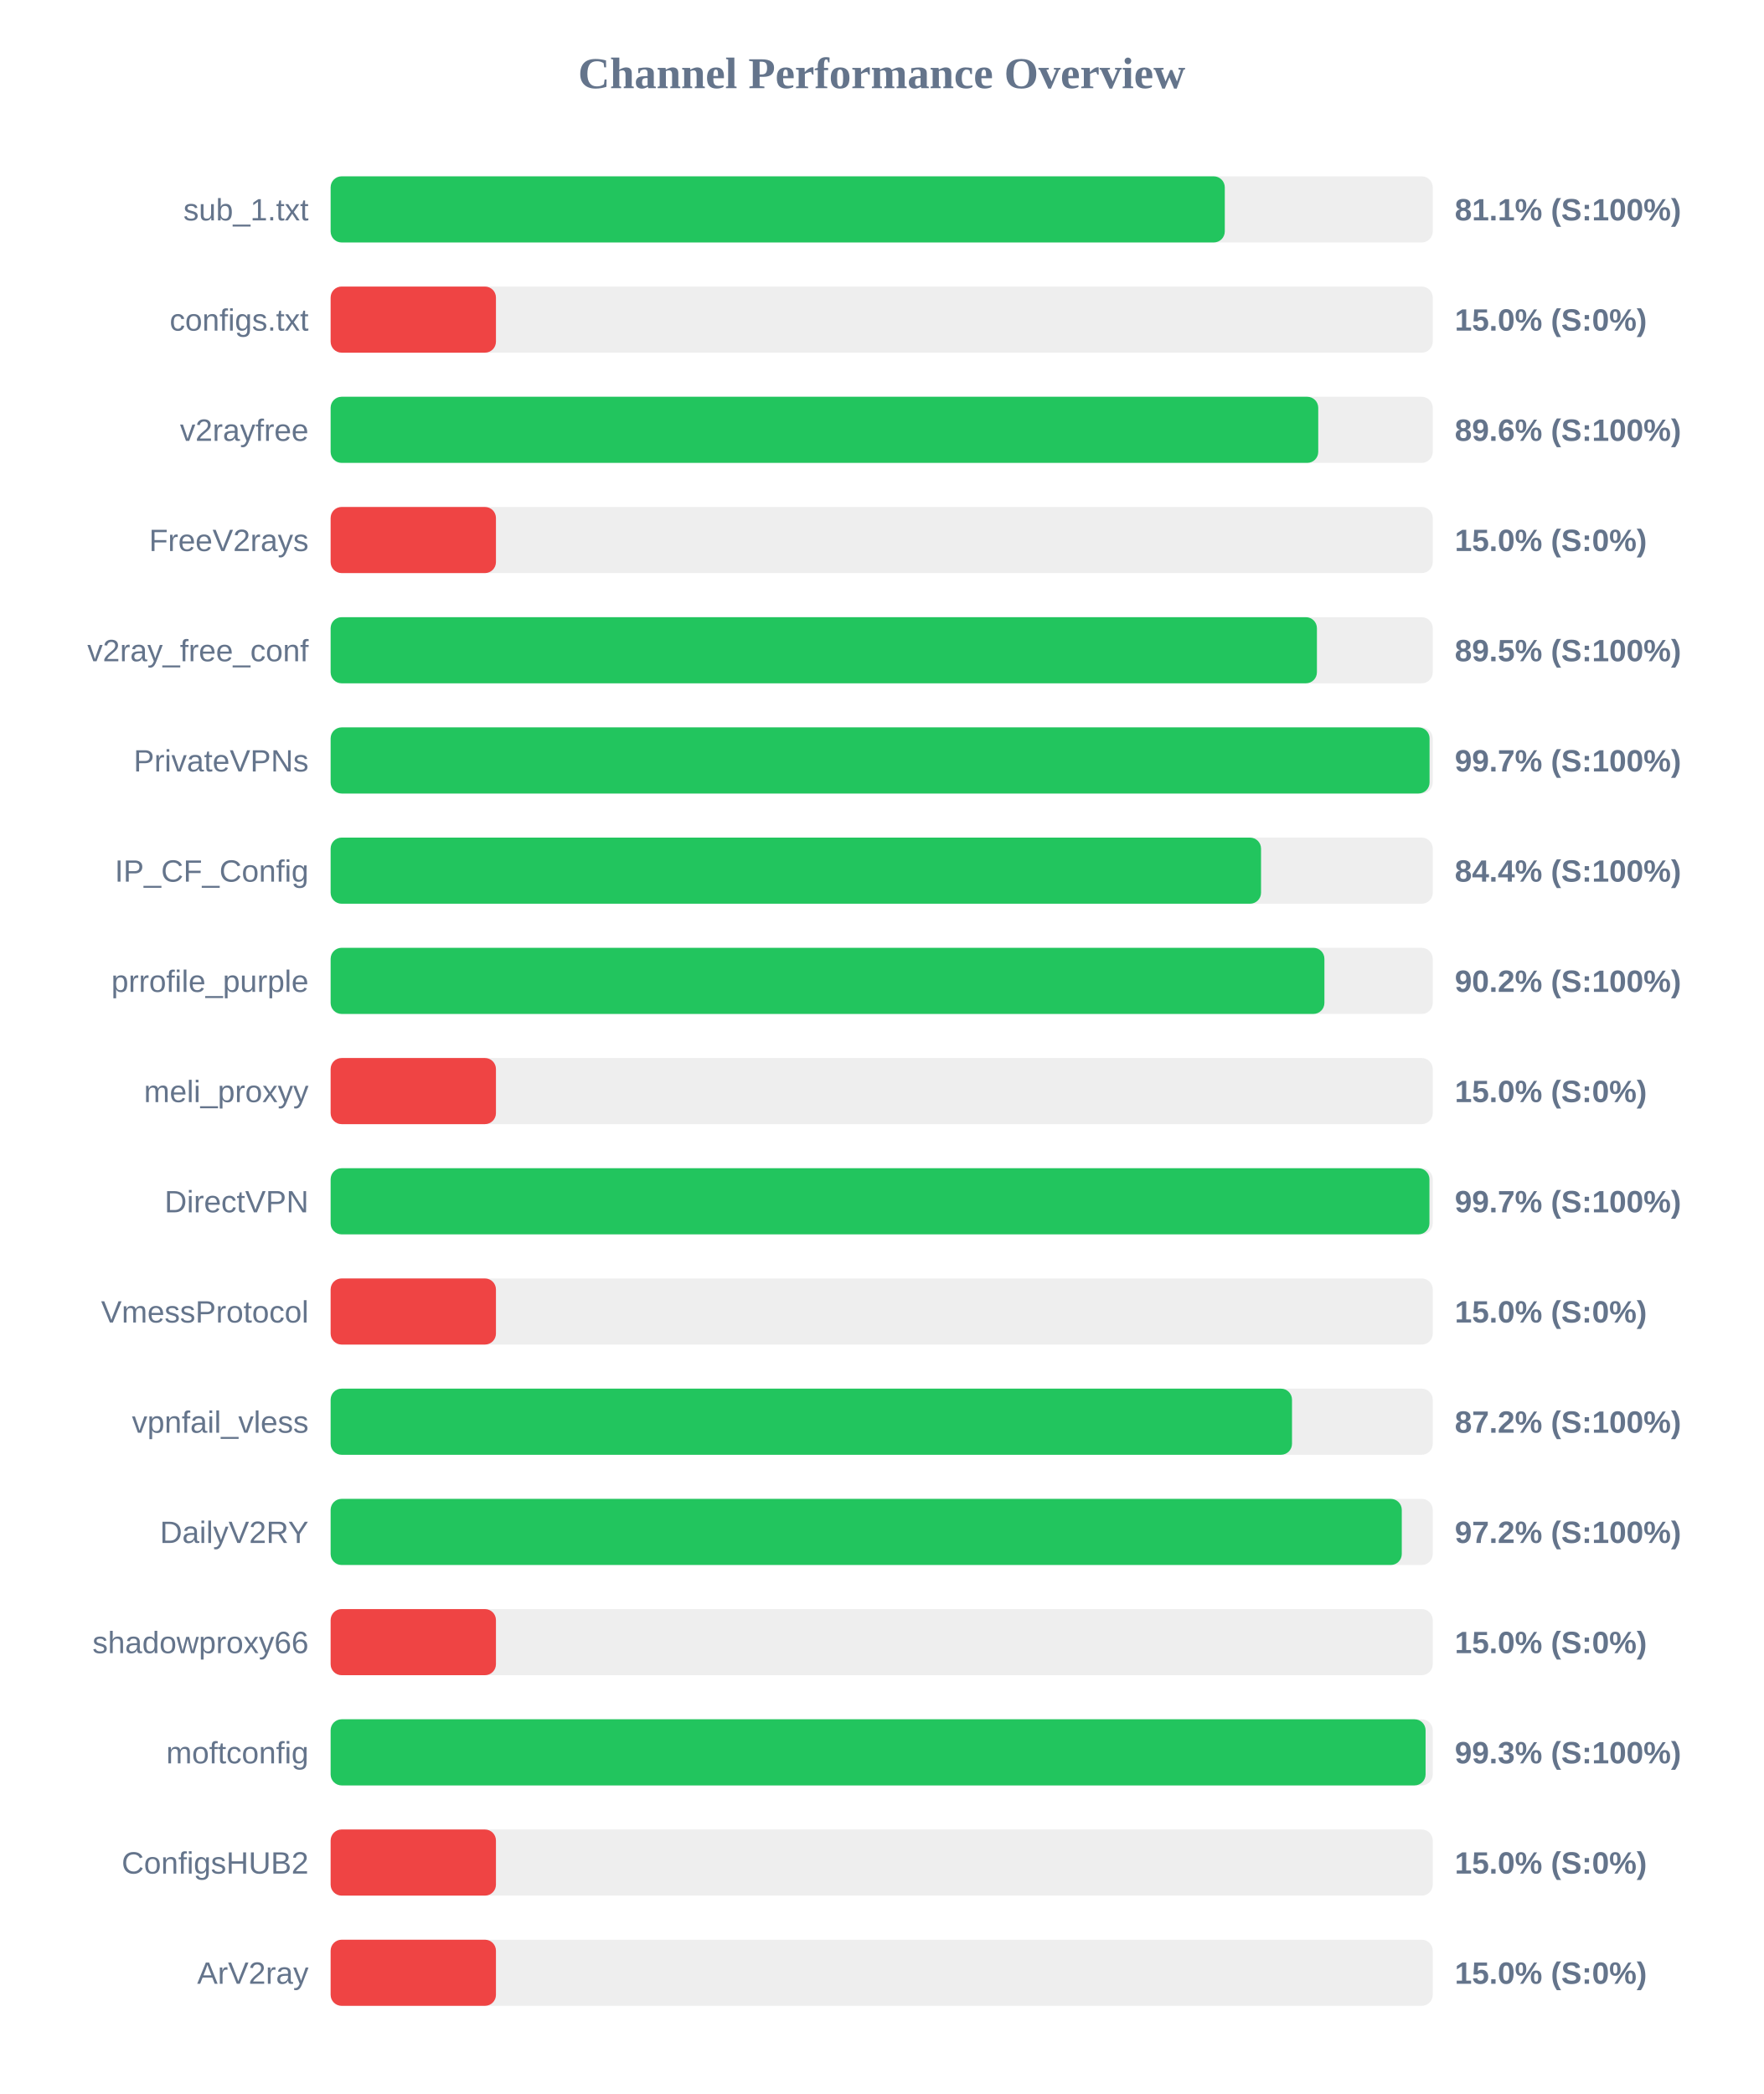
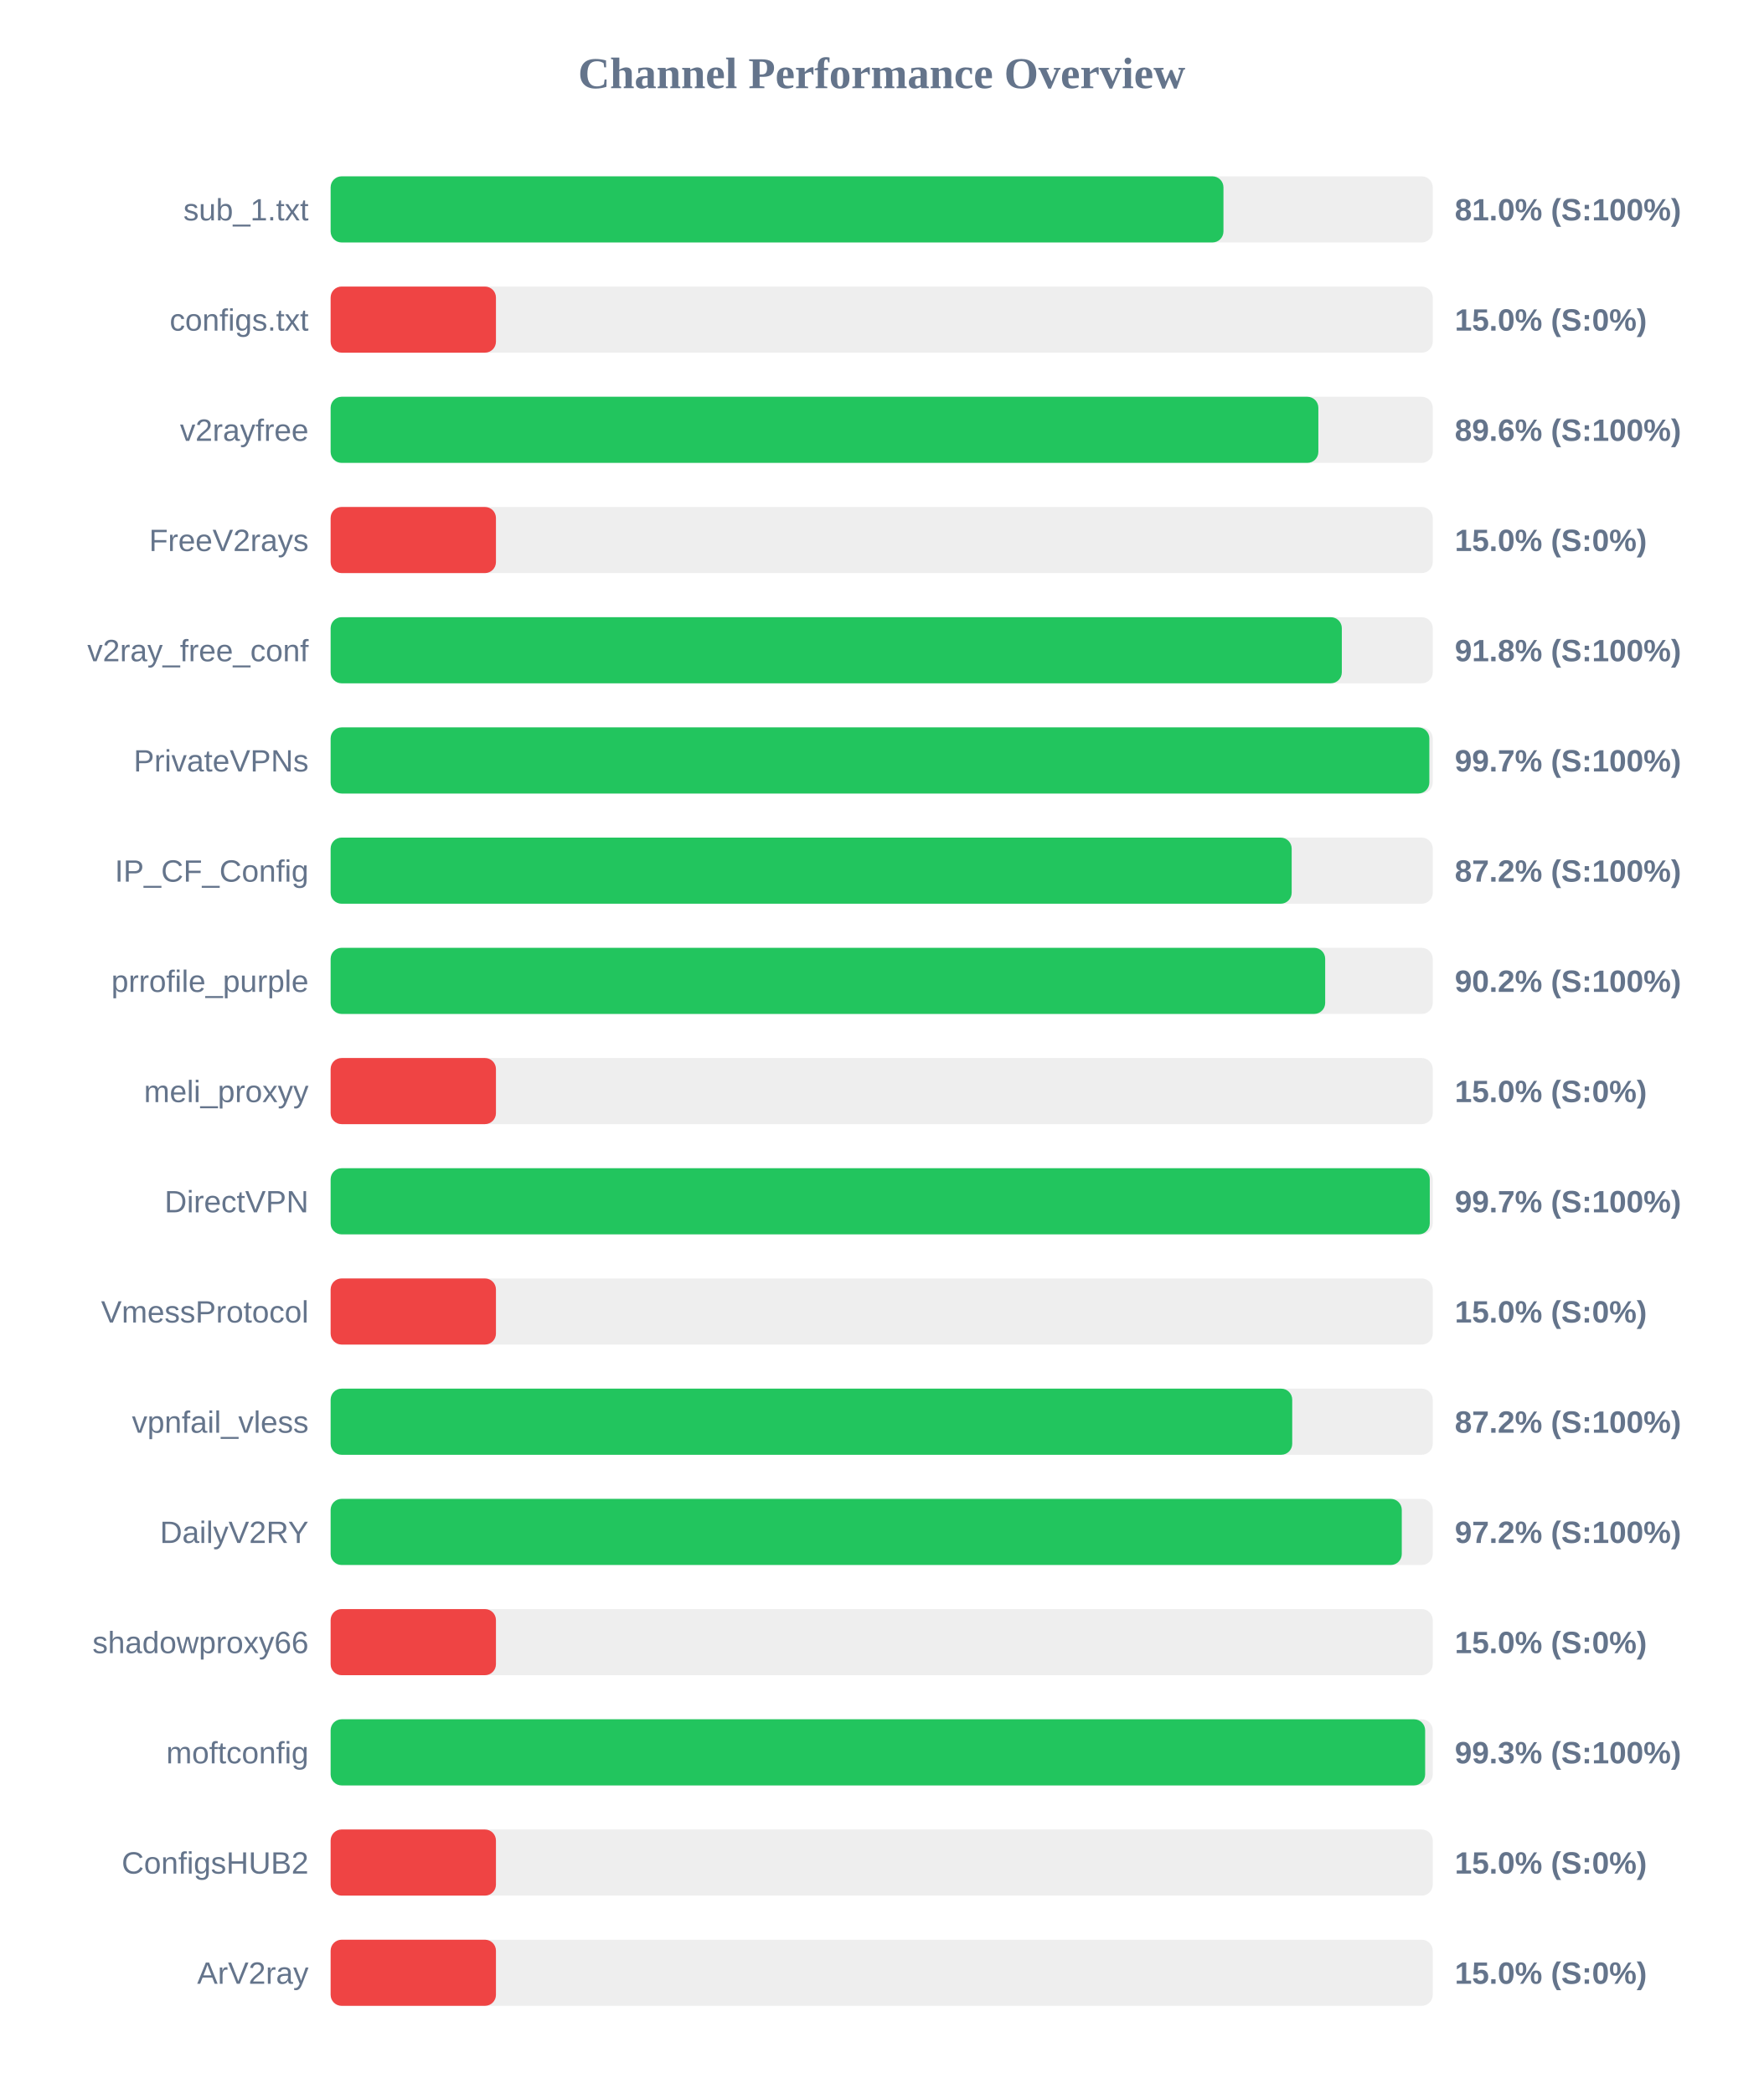
<svg xmlns="http://www.w3.org/2000/svg" width="800" height="950" version="1.1">
  <style>
        .row { font: 14px Arial; fill: #64748b; }
        .score { font: bold 14px Arial; fill: #64748b; }
    </style>
  <text x="400" y="40" text-anchor="middle" font-size="20px" font-weight="bold" fill="#64748b">Channel Performance Overview</text>
  <rect x="150" y="80" width="500" height="30" fill="#eee" rx="5" />
-   <rect x="150" y="80" width="405.65" height="30" fill="#22c55e" rx="5" />
+   <rect x="150" y="80" width="405.05" height="30" fill="#22c55e" rx="5" />
  <text x="140" y="100" text-anchor="end" class="row">sub_1.txt</text>
-   <text x="660" y="100" text-anchor="start" class="score">81.1% (S:100%)</text>
+   <text x="660" y="100" text-anchor="start" class="score">81.0% (S:100%)</text>
  <rect x="150" y="130" width="500" height="30" fill="#eee" rx="5" />
  <rect x="150" y="130" width="75.0" height="30" fill="#ef4444" rx="5" />
  <text x="140" y="150" text-anchor="end" class="row">configs.txt</text>
  <text x="660" y="150" text-anchor="start" class="score">15.0% (S:0%)</text>
  <rect x="150" y="180" width="500" height="30" fill="#eee" rx="5" />
-   <rect x="150" y="180" width="448.05" height="30" fill="#22c55e" rx="5" />
+   <rect x="150" y="180" width="448.1" height="30" fill="#22c55e" rx="5" />
  <text x="140" y="200" text-anchor="end" class="row">v2rayfree</text>
  <text x="660" y="200" text-anchor="start" class="score">89.6% (S:100%)</text>
  <rect x="150" y="230" width="500" height="30" fill="#eee" rx="5" />
  <rect x="150" y="230" width="75.0" height="30" fill="#ef4444" rx="5" />
  <text x="140" y="250" text-anchor="end" class="row">FreeV2rays</text>
  <text x="660" y="250" text-anchor="start" class="score">15.0% (S:0%)</text>
  <rect x="150" y="280" width="500" height="30" fill="#eee" rx="5" />
-   <rect x="150" y="280" width="447.45" height="30" fill="#22c55e" rx="5" />
+   <rect x="150" y="280" width="458.75" height="30" fill="#22c55e" rx="5" />
  <text x="140" y="300" text-anchor="end" class="row">v2ray_free_conf</text>
-   <text x="660" y="300" text-anchor="start" class="score">89.5% (S:100%)</text>
+   <text x="660" y="300" text-anchor="start" class="score">91.8% (S:100%)</text>
  <rect x="150" y="330" width="500" height="30" fill="#eee" rx="5" />
-   <rect x="150" y="330" width="498.55" height="30" fill="#22c55e" rx="5" />
+   <rect x="150" y="330" width="498.45" height="30" fill="#22c55e" rx="5" />
  <text x="140" y="350" text-anchor="end" class="row">PrivateVPNs</text>
  <text x="660" y="350" text-anchor="start" class="score">99.7% (S:100%)</text>
  <rect x="150" y="380" width="500" height="30" fill="#eee" rx="5" />
-   <rect x="150" y="380" width="422.1" height="30" fill="#22c55e" rx="5" />
+   <rect x="150" y="380" width="436.0" height="30" fill="#22c55e" rx="5" />
  <text x="140" y="400" text-anchor="end" class="row">IP_CF_Config</text>
-   <text x="660" y="400" text-anchor="start" class="score">84.4% (S:100%)</text>
+   <text x="660" y="400" text-anchor="start" class="score">87.2% (S:100%)</text>
  <rect x="150" y="430" width="500" height="30" fill="#eee" rx="5" />
-   <rect x="150" y="430" width="450.85" height="30" fill="#22c55e" rx="5" />
+   <rect x="150" y="430" width="451.2" height="30" fill="#22c55e" rx="5" />
  <text x="140" y="450" text-anchor="end" class="row">prrofile_purple</text>
  <text x="660" y="450" text-anchor="start" class="score">90.2% (S:100%)</text>
  <rect x="150" y="480" width="500" height="30" fill="#eee" rx="5" />
  <rect x="150" y="480" width="75.0" height="30" fill="#ef4444" rx="5" />
  <text x="140" y="500" text-anchor="end" class="row">meli_proxyy</text>
  <text x="660" y="500" text-anchor="start" class="score">15.0% (S:0%)</text>
  <rect x="150" y="530" width="500" height="30" fill="#eee" rx="5" />
-   <rect x="150" y="530" width="498.5" height="30" fill="#22c55e" rx="5" />
+   <rect x="150" y="530" width="498.65" height="30" fill="#22c55e" rx="5" />
  <text x="140" y="550" text-anchor="end" class="row">DirectVPN</text>
  <text x="660" y="550" text-anchor="start" class="score">99.7% (S:100%)</text>
  <rect x="150" y="580" width="500" height="30" fill="#eee" rx="5" />
  <rect x="150" y="580" width="75.0" height="30" fill="#ef4444" rx="5" />
  <text x="140" y="600" text-anchor="end" class="row">VmessProtocol</text>
  <text x="660" y="600" text-anchor="start" class="score">15.0% (S:0%)</text>
  <rect x="150" y="630" width="500" height="30" fill="#eee" rx="5" />
-   <rect x="150" y="630" width="436.15" height="30" fill="#22c55e" rx="5" />
+   <rect x="150" y="630" width="436.25" height="30" fill="#22c55e" rx="5" />
  <text x="140" y="650" text-anchor="end" class="row">vpnfail_vless</text>
  <text x="660" y="650" text-anchor="start" class="score">87.2% (S:100%)</text>
  <rect x="150" y="680" width="500" height="30" fill="#eee" rx="5" />
  <rect x="150" y="680" width="485.95" height="30" fill="#22c55e" rx="5" />
  <text x="140" y="700" text-anchor="end" class="row">DailyV2RY</text>
  <text x="660" y="700" text-anchor="start" class="score">97.2% (S:100%)</text>
  <rect x="150" y="730" width="500" height="30" fill="#eee" rx="5" />
  <rect x="150" y="730" width="75.0" height="30" fill="#ef4444" rx="5" />
  <text x="140" y="750" text-anchor="end" class="row">shadowproxy66</text>
  <text x="660" y="750" text-anchor="start" class="score">15.0% (S:0%)</text>
  <rect x="150" y="780" width="500" height="30" fill="#eee" rx="5" />
-   <rect x="150" y="780" width="496.75" height="30" fill="#22c55e" rx="5" />
+   <rect x="150" y="780" width="496.55" height="30" fill="#22c55e" rx="5" />
  <text x="140" y="800" text-anchor="end" class="row">moftconfig</text>
  <text x="660" y="800" text-anchor="start" class="score">99.3% (S:100%)</text>
  <rect x="150" y="830" width="500" height="30" fill="#eee" rx="5" />
  <rect x="150" y="830" width="75.0" height="30" fill="#ef4444" rx="5" />
  <text x="140" y="850" text-anchor="end" class="row">ConfigsHUB2</text>
  <text x="660" y="850" text-anchor="start" class="score">15.0% (S:0%)</text>
  <rect x="150" y="880" width="500" height="30" fill="#eee" rx="5" />
  <rect x="150" y="880" width="75.0" height="30" fill="#ef4444" rx="5" />
  <text x="140" y="900" text-anchor="end" class="row">ArV2ray</text>
  <text x="660" y="900" text-anchor="start" class="score">15.0% (S:0%)</text>
</svg>
